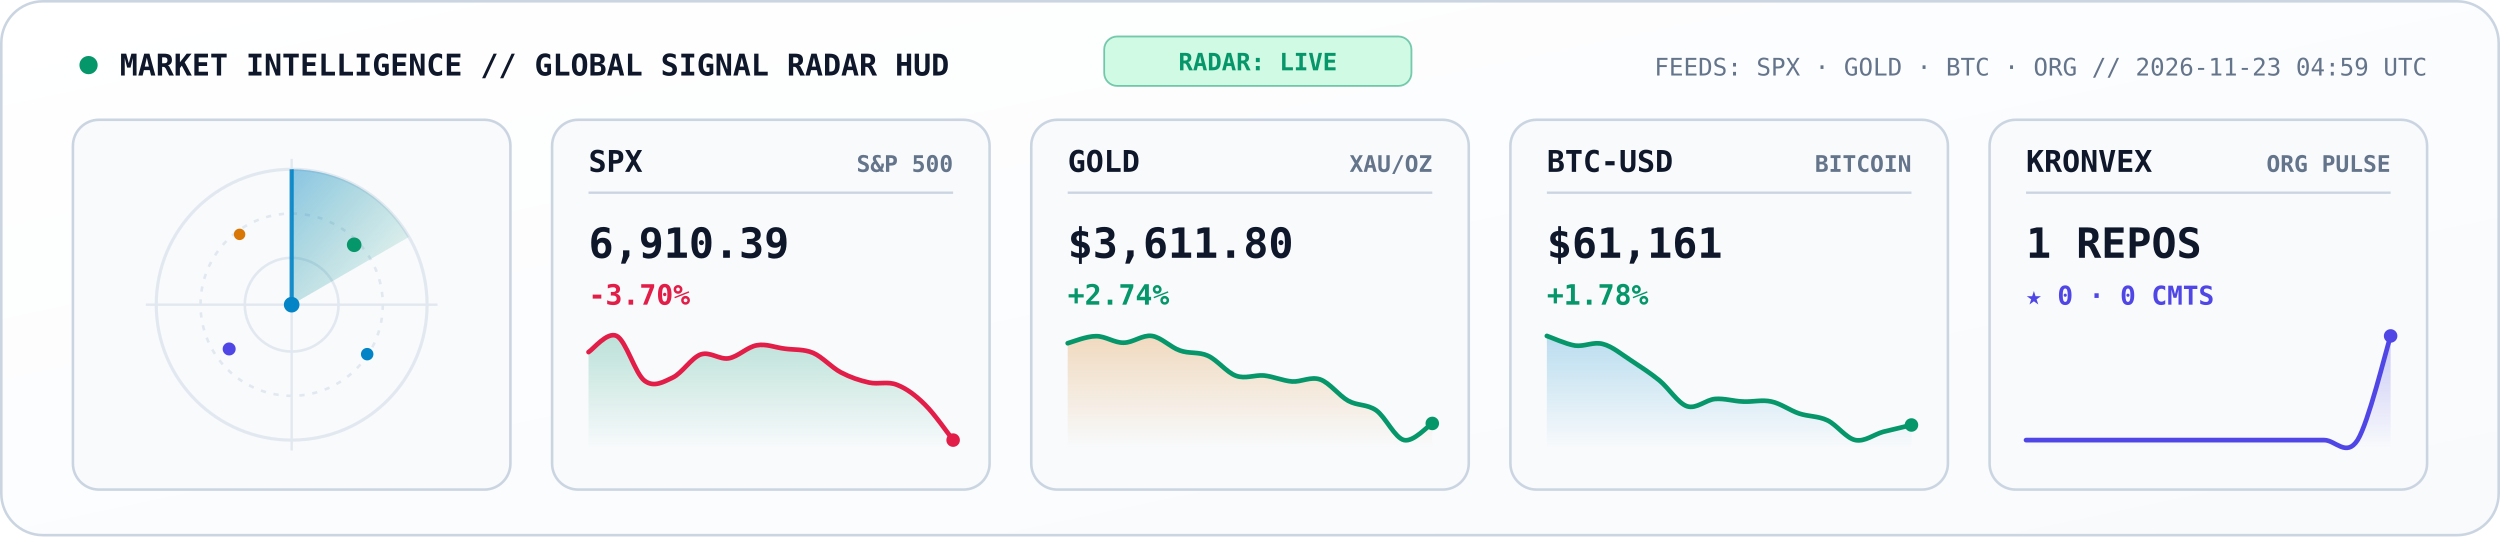
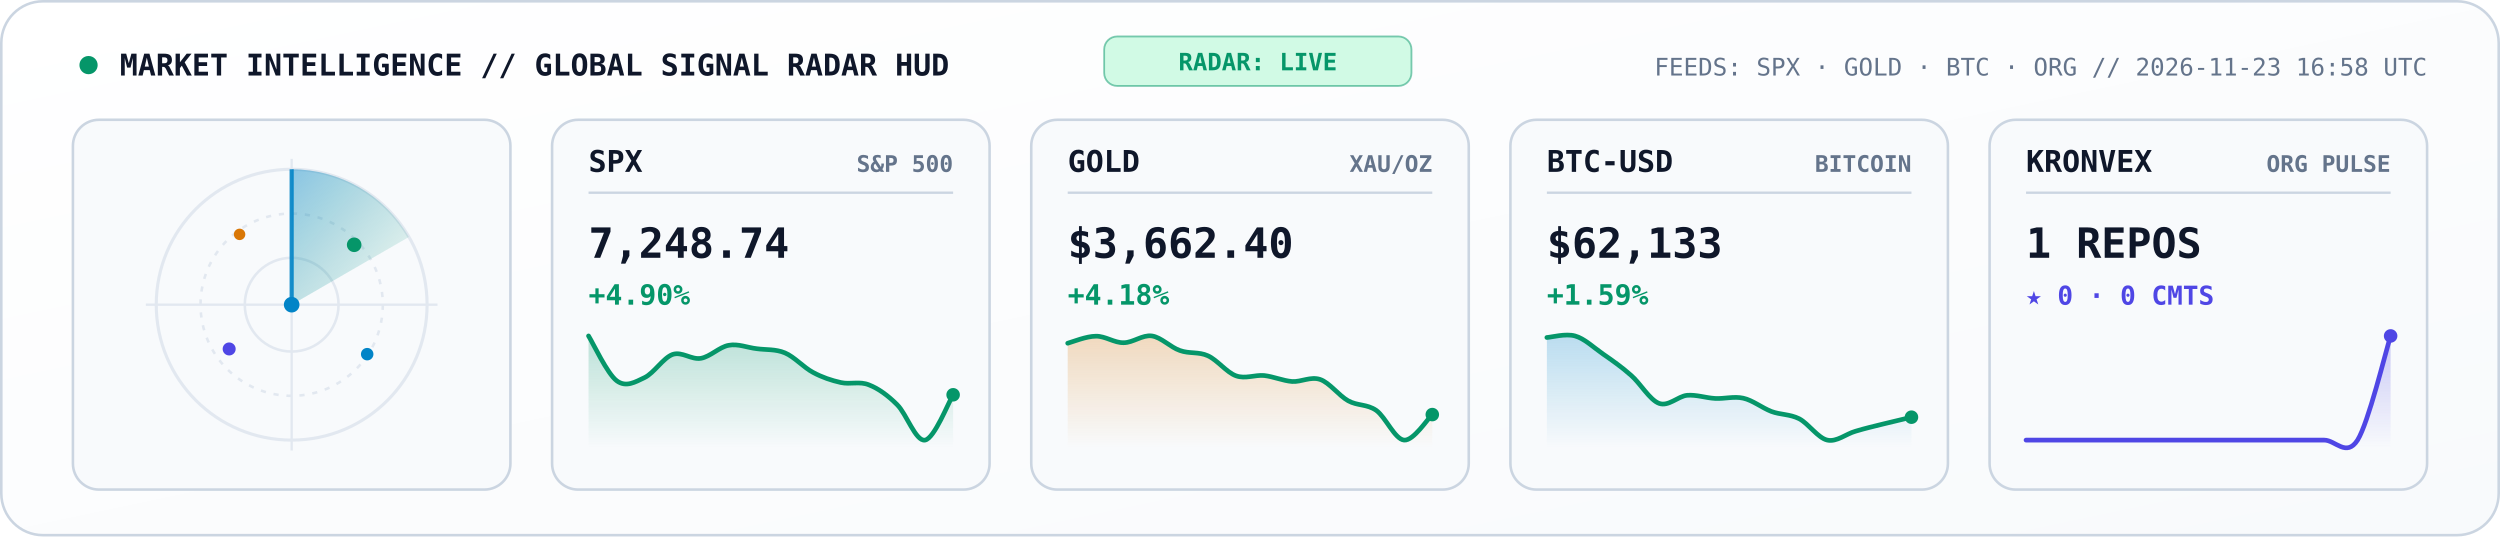
<svg xmlns="http://www.w3.org/2000/svg" viewBox="0 0 960 206" width="960" height="206" role="img" aria-label="KRONVEX Global Market and AI Signal Radar">
  <style>
    .mono { font-family: 'JetBrains Mono', 'Fira Code', 'SF Mono', Consolas, monospace; }
  </style>
  <defs>
    <linearGradient id="radarBg" x1="0" y1="0" x2="1" y2="1">
      <stop offset="0%" stop-color="#FFFFFF" />
      <stop offset="100%" stop-color="#F8FAFC" />
    </linearGradient>
    <linearGradient id="radarBeam" x1="0" y1="0" x2="1" y2="1">
      <stop offset="0%" stop-color="#0284C7" stop-opacity="0.45" />
      <stop offset="100%" stop-color="#059669" stop-opacity="0.02" />
    </linearGradient>
    <linearGradient id="gradSpx" x1="0" y1="0" x2="0" y2="1">
      <stop offset="0%" stop-color="#059669" stop-opacity="0.25" />
      <stop offset="100%" stop-color="#059669" stop-opacity="0" />
    </linearGradient>
    <linearGradient id="gradGold" x1="0" y1="0" x2="0" y2="1">
      <stop offset="0%" stop-color="#D97706" stop-opacity="0.25" />
      <stop offset="100%" stop-color="#D97706" stop-opacity="0" />
    </linearGradient>
    <linearGradient id="gradBtc" x1="0" y1="0" x2="0" y2="1">
      <stop offset="0%" stop-color="#0284C7" stop-opacity="0.25" />
      <stop offset="100%" stop-color="#0284C7" stop-opacity="0" />
    </linearGradient>
    <linearGradient id="gradOrg" x1="0" y1="0" x2="0" y2="1">
      <stop offset="0%" stop-color="#4F46E5" stop-opacity="0.28" />
      <stop offset="100%" stop-color="#4F46E5" stop-opacity="0" />
    </linearGradient>
  </defs>
  <rect x="0.5" y="0.5" width="959" height="205" rx="16" fill="url(#radarBg)" stroke="#CBD5E1" stroke-width="1" />
  <circle cx="34" cy="25" r="3.5" fill="#059669">
    <animate attributeName="opacity" values="1;0.3;1" dur="2s" repeatCount="indefinite" />
  </circle>
  <text x="46" y="29" fill="#0F172A" font-size="11.5" font-weight="800" class="mono">MARKET INTELLIGENCE // GLOBAL SIGNAL RADAR HUD</text>
  <rect x="424" y="14" width="118" height="19" rx="5" fill="#D1FAE5" stroke="#059669" stroke-width="0.7" stroke-opacity="0.5" />
  <text x="483" y="27" text-anchor="middle" fill="#059669" font-size="9.2" font-weight="800" class="mono">RADAR: LIVE</text>
-   <text x="932" y="29" text-anchor="end" fill="#64748B" font-size="9.3" class="mono">FEEDS: SPX · GOLD · BTC · ORG  //  2026-11-23 04:59 UTC</text>
+   <text x="932" y="29" text-anchor="end" fill="#64748B" font-size="9.3" class="mono">FEEDS: SPX · GOLD · BTC · ORG  //  2026-11-23 16:58 UTC</text>
  <rect x="28" y="46" width="168" height="142" rx="10" fill="#F8FAFC" stroke="#CBD5E1" stroke-width="1" />
  <circle cx="112" cy="117" r="52" fill="none" stroke="#E2E8F0" stroke-width="1.2" />
  <circle cx="112" cy="117" r="35" fill="none" stroke="#E2E8F0" stroke-width="1" stroke-dasharray="2,3" />
  <circle cx="112" cy="117" r="18" fill="none" stroke="#E2E8F0" stroke-width="1" />
  <line x1="56" y1="117" x2="168" y2="117" stroke="#E2E8F0" stroke-width="0.9" />
  <line x1="112" y1="61" x2="112" y2="173" stroke="#E2E8F0" stroke-width="0.9" />
  <g>
    <animateTransform attributeName="transform" type="rotate" from="0 112 117" to="360 112 117" dur="5.2s" repeatCount="indefinite" />
    <path d="M 112 117 L 112 65 A 52 52 0 0 1 157 91 Z" fill="url(#radarBeam)" />
    <line x1="112" y1="117" x2="112" y2="65" stroke="#0284C7" stroke-width="1.6" stroke-opacity="0.9" />
  </g>
  <circle cx="136" cy="94" r="2.8" fill="#059669">
    <animate attributeName="opacity" values="0.2;1;0.2" dur="2.6s" repeatCount="indefinite" />
  </circle>
  <circle cx="88" cy="134" r="2.5" fill="#4F46E5">
    <animate attributeName="opacity" values="0.2;1;0.2" dur="3.3s" repeatCount="indefinite" />
  </circle>
  <circle cx="141" cy="136" r="2.4" fill="#0284C7">
    <animate attributeName="opacity" values="0.15;1;0.15" dur="3.9s" repeatCount="indefinite" />
  </circle>
  <circle cx="92" cy="90" r="2.2" fill="#D97706">
    <animate attributeName="opacity" values="0.2;0.95;0.2" dur="2.9s" repeatCount="indefinite" />
  </circle>
  <circle cx="112" cy="117" r="3" fill="#0284C7" />
  <rect x="212" y="46" width="168" height="142" rx="10" fill="#F8FAFC" stroke="#CBD5E1" stroke-width="1" />
  <text x="226" y="66" fill="#0F172A" font-size="11.5" font-weight="800" class="mono">SPX</text>
  <text x="366" y="66" text-anchor="end" fill="#64748B" font-size="8.8" font-weight="600" class="mono">S&amp;P 500</text>
  <line x1="226" y1="74" x2="366" y2="74" stroke="#CBD5E1" stroke-width="0.9" />
-   <text x="226" y="99" fill="#0F172A" font-size="16" font-weight="800" class="mono">6,910.39</text>
-   <text x="226" y="117" fill="#E11D48" font-size="10.8" font-weight="700" class="mono">-3.70%</text>
-   <path d="M 226.0 135.2 C 227.8 134.1, 233.2 127.2, 236.8 129.0 C 240.4 130.8, 243.9 143.5, 247.5 146.2 C 251.1 148.9, 254.7 146.7, 258.3 145.0 C 261.9 143.3, 265.5 137.4, 269.1 136.1 C 272.7 134.9, 276.3 138.2, 279.8 137.6 C 283.4 137.0, 287.0 133.2, 290.6 132.6 C 294.2 131.9, 297.8 133.5, 301.4 133.9 C 305.0 134.4, 308.6 134.0, 312.2 135.5 C 315.7 137.0, 319.3 141.1, 322.9 143.0 C 326.5 144.9, 330.1 146.1, 333.7 146.9 C 337.3 147.7, 340.9 146.3, 344.5 147.8 C 348.1 149.2, 351.6 151.8, 355.2 155.4 C 358.8 158.9, 364.2 166.7, 366.0 169.0 L 366.0 172.0 L 226.0 172.0 Z" fill="url(#gradSpx)" />
-   <path d="M 226.0 135.2 C 227.8 134.1, 233.2 127.2, 236.8 129.0 C 240.4 130.8, 243.9 143.5, 247.5 146.2 C 251.1 148.9, 254.7 146.7, 258.3 145.0 C 261.9 143.3, 265.5 137.4, 269.1 136.1 C 272.7 134.9, 276.3 138.2, 279.8 137.6 C 283.4 137.0, 287.0 133.2, 290.6 132.6 C 294.2 131.9, 297.8 133.5, 301.4 133.9 C 305.0 134.4, 308.6 134.0, 312.2 135.5 C 315.7 137.0, 319.3 141.1, 322.9 143.0 C 326.5 144.9, 330.1 146.1, 333.7 146.9 C 337.3 147.7, 340.9 146.3, 344.5 147.8 C 348.1 149.2, 351.6 151.8, 355.2 155.4 C 358.8 158.9, 364.2 166.7, 366.0 169.0" fill="none" stroke="#E11D48" stroke-width="1.8" stroke-linecap="round" />
-   <circle cx="366.0" cy="169.0" r="2.6" fill="#E11D48" />
+   <text x="226" y="99" fill="#0F172A" font-size="16" font-weight="800" class="mono">7,248.74</text>
+   <text x="226" y="117" fill="#059669" font-size="10.8" font-weight="700" class="mono">+4.90%</text>
+   <path d="M 226.0 129.0 C 227.8 131.9, 233.2 143.5, 236.8 146.2 C 240.4 148.9, 243.9 146.7, 247.5 145.0 C 251.1 143.3, 254.7 137.4, 258.3 136.1 C 261.9 134.9, 265.5 138.2, 269.1 137.6 C 272.7 137.0, 276.3 133.2, 279.8 132.6 C 283.4 131.9, 287.0 133.5, 290.6 133.9 C 294.2 134.4, 297.8 134.0, 301.4 135.5 C 305.0 137.0, 308.6 141.1, 312.2 143.0 C 315.7 144.9, 319.3 146.1, 322.9 146.9 C 326.5 147.7, 330.1 146.3, 333.7 147.8 C 337.3 149.2, 340.9 151.8, 344.5 155.4 C 348.1 158.9, 351.6 169.6, 355.2 169.0 C 358.8 168.4, 364.2 154.5, 366.0 151.6 L 366.0 172.0 L 226.0 172.0 Z" fill="url(#gradSpx)" />
+   <path d="M 226.0 129.0 C 227.8 131.9, 233.2 143.5, 236.8 146.2 C 240.4 148.9, 243.9 146.7, 247.5 145.0 C 251.1 143.3, 254.7 137.4, 258.3 136.1 C 261.9 134.9, 265.5 138.2, 269.1 137.6 C 272.7 137.0, 276.3 133.2, 279.8 132.6 C 283.4 131.9, 287.0 133.5, 290.6 133.9 C 294.2 134.4, 297.8 134.0, 301.4 135.5 C 305.0 137.0, 308.6 141.1, 312.2 143.0 C 315.7 144.9, 319.3 146.1, 322.9 146.9 C 326.5 147.7, 330.1 146.3, 333.7 147.8 C 337.3 149.2, 340.9 151.8, 344.5 155.4 C 348.1 158.9, 351.6 169.6, 355.2 169.0 C 358.8 168.4, 364.2 154.5, 366.0 151.6" fill="none" stroke="#059669" stroke-width="1.8" stroke-linecap="round" />
+   <circle cx="366.0" cy="151.6" r="2.6" fill="#059669" />
  <rect x="396" y="46" width="168" height="142" rx="10" fill="#F8FAFC" stroke="#CBD5E1" stroke-width="1" />
  <text x="410" y="66" fill="#0F172A" font-size="11.5" font-weight="800" class="mono">GOLD</text>
  <text x="550" y="66" text-anchor="end" fill="#64748B" font-size="8.8" font-weight="600" class="mono">XAU/OZ</text>
  <line x1="410" y1="74" x2="550" y2="74" stroke="#CBD5E1" stroke-width="0.9" />
-   <text x="410" y="99" fill="#0F172A" font-size="16" font-weight="800" class="mono">$3,611.80</text>
-   <text x="410" y="117" fill="#059669" font-size="10.8" font-weight="700" class="mono">+2.74%</text>
-   <path d="M 410.0 131.8 C 411.8 131.3, 417.2 129.1, 420.8 129.1 C 424.4 129.0, 427.9 131.7, 431.5 131.6 C 435.1 131.6, 438.7 128.5, 442.3 129.0 C 445.9 129.5, 449.5 133.4, 453.1 134.6 C 456.7 135.9, 460.3 135.0, 463.8 136.6 C 467.4 138.2, 471.0 143.0, 474.6 144.3 C 478.2 145.6, 481.8 143.9, 485.4 144.2 C 489.0 144.6, 492.6 146.2, 496.2 146.5 C 499.7 146.7, 503.3 144.5, 506.9 145.7 C 510.5 146.9, 514.1 151.9, 517.7 153.9 C 521.3 155.9, 524.9 155.1, 528.5 157.6 C 532.1 160.2, 535.6 168.2, 539.2 169.0 C 542.8 169.8, 548.2 163.6, 550.0 162.6 L 550.0 172.0 L 410.0 172.0 Z" fill="url(#gradGold)" />
-   <path d="M 410.0 131.8 C 411.8 131.3, 417.2 129.1, 420.8 129.1 C 424.4 129.0, 427.9 131.7, 431.5 131.6 C 435.1 131.6, 438.7 128.5, 442.3 129.0 C 445.9 129.5, 449.5 133.4, 453.1 134.6 C 456.7 135.9, 460.3 135.0, 463.8 136.6 C 467.4 138.2, 471.0 143.0, 474.6 144.3 C 478.2 145.6, 481.8 143.9, 485.4 144.2 C 489.0 144.6, 492.6 146.2, 496.2 146.5 C 499.7 146.7, 503.3 144.5, 506.9 145.7 C 510.5 146.9, 514.1 151.9, 517.7 153.9 C 521.3 155.9, 524.9 155.1, 528.5 157.6 C 532.1 160.2, 535.6 168.2, 539.2 169.0 C 542.8 169.8, 548.2 163.6, 550.0 162.6" fill="none" stroke="#059669" stroke-width="1.8" stroke-linecap="round" />
-   <circle cx="550.0" cy="162.6" r="2.6" fill="#059669" />
+   <text x="410" y="99" fill="#0F172A" font-size="16" font-weight="800" class="mono">$3,662.40</text>
+   <text x="410" y="117" fill="#059669" font-size="10.8" font-weight="700" class="mono">+4.18%</text>
+   <path d="M 410.0 131.8 C 411.8 131.3, 417.2 129.1, 420.8 129.1 C 424.4 129.0, 427.9 131.7, 431.5 131.6 C 435.1 131.6, 438.7 128.5, 442.3 129.0 C 445.9 129.5, 449.5 133.4, 453.1 134.6 C 456.7 135.9, 460.3 135.0, 463.8 136.6 C 467.4 138.2, 471.0 143.0, 474.6 144.3 C 478.2 145.6, 481.8 143.9, 485.4 144.2 C 489.0 144.6, 492.6 146.2, 496.2 146.5 C 499.7 146.7, 503.3 144.5, 506.9 145.7 C 510.5 146.9, 514.1 151.9, 517.7 153.9 C 521.3 155.9, 524.9 155.1, 528.5 157.6 C 532.1 160.2, 535.6 168.7, 539.2 169.0 C 542.8 169.3, 548.2 160.8, 550.0 159.2 L 550.0 172.0 L 410.0 172.0 Z" fill="url(#gradGold)" />
+   <path d="M 410.0 131.8 C 411.8 131.3, 417.2 129.1, 420.8 129.1 C 424.4 129.0, 427.9 131.7, 431.5 131.6 C 435.1 131.6, 438.7 128.5, 442.3 129.0 C 445.9 129.5, 449.5 133.4, 453.1 134.6 C 456.7 135.9, 460.3 135.0, 463.8 136.6 C 467.4 138.2, 471.0 143.0, 474.6 144.3 C 478.2 145.6, 481.8 143.9, 485.4 144.2 C 489.0 144.6, 492.6 146.2, 496.2 146.5 C 499.7 146.7, 503.3 144.5, 506.9 145.7 C 510.5 146.9, 514.1 151.9, 517.7 153.9 C 521.3 155.9, 524.9 155.1, 528.5 157.6 C 532.1 160.2, 535.6 168.7, 539.2 169.0 C 542.8 169.3, 548.2 160.8, 550.0 159.2" fill="none" stroke="#059669" stroke-width="1.8" stroke-linecap="round" />
+   <circle cx="550.0" cy="159.2" r="2.6" fill="#059669" />
  <rect x="580" y="46" width="168" height="142" rx="10" fill="#F8FAFC" stroke="#CBD5E1" stroke-width="1" />
  <text x="594" y="66" fill="#0F172A" font-size="11.5" font-weight="800" class="mono">BTC-USD</text>
  <text x="734" y="66" text-anchor="end" fill="#64748B" font-size="8.8" font-weight="600" class="mono">BITCOIN</text>
  <line x1="594" y1="74" x2="734" y2="74" stroke="#CBD5E1" stroke-width="0.9" />
-   <text x="594" y="99" fill="#0F172A" font-size="16" font-weight="800" class="mono">$61,161</text>
-   <text x="594" y="117" fill="#059669" font-size="10.8" font-weight="700" class="mono">+1.78%</text>
-   <path d="M 594.0 129.0 C 595.8 129.6, 601.2 132.1, 604.8 132.7 C 608.4 133.2, 611.9 131.1, 615.5 132.1 C 619.1 133.0, 622.7 136.1, 626.3 138.4 C 629.9 140.8, 633.5 143.1, 637.1 146.0 C 640.7 148.9, 644.3 154.8, 647.8 156.0 C 651.4 157.2, 655.0 153.5, 658.6 153.2 C 662.2 152.9, 665.8 154.1, 669.4 154.2 C 673.0 154.4, 676.6 153.4, 680.2 154.2 C 683.7 154.9, 687.3 157.6, 690.9 158.8 C 694.5 160.0, 698.1 159.7, 701.7 161.4 C 705.3 163.1, 708.9 168.3, 712.5 169.0 C 716.1 169.7, 719.6 166.8, 723.2 165.8 C 726.8 164.9, 732.2 163.7, 734.0 163.2 L 734.0 172.0 L 594.0 172.0 Z" fill="url(#gradBtc)" />
-   <path d="M 594.0 129.0 C 595.8 129.6, 601.2 132.1, 604.8 132.7 C 608.4 133.2, 611.9 131.1, 615.5 132.1 C 619.1 133.0, 622.7 136.1, 626.3 138.4 C 629.9 140.8, 633.5 143.1, 637.1 146.0 C 640.7 148.9, 644.3 154.8, 647.8 156.0 C 651.4 157.2, 655.0 153.5, 658.6 153.2 C 662.2 152.9, 665.8 154.1, 669.4 154.2 C 673.0 154.4, 676.6 153.4, 680.2 154.2 C 683.7 154.9, 687.3 157.6, 690.9 158.8 C 694.5 160.0, 698.1 159.7, 701.7 161.4 C 705.3 163.1, 708.9 168.3, 712.5 169.0 C 716.1 169.7, 719.6 166.8, 723.2 165.8 C 726.8 164.9, 732.2 163.7, 734.0 163.2" fill="none" stroke="#059669" stroke-width="1.8" stroke-linecap="round" />
-   <circle cx="734.0" cy="163.2" r="2.6" fill="#059669" />
+   <text x="594" y="99" fill="#0F172A" font-size="16" font-weight="800" class="mono">$62,133</text>
+   <text x="594" y="117" fill="#059669" font-size="10.8" font-weight="700" class="mono">+1.59%</text>
+   <path d="M 594.0 129.6 C 595.8 129.5, 601.2 128.0, 604.8 129.0 C 608.4 130.0, 611.9 133.4, 615.5 135.9 C 619.1 138.4, 622.7 140.9, 626.3 144.1 C 629.9 147.2, 633.5 153.6, 637.1 154.9 C 640.7 156.2, 644.3 152.2, 647.8 151.8 C 651.4 151.5, 655.0 152.8, 658.6 153.0 C 662.2 153.2, 665.8 152.1, 669.4 152.9 C 673.0 153.7, 676.6 156.6, 680.2 158.0 C 683.7 159.3, 687.3 159.0, 690.9 160.8 C 694.5 162.7, 698.1 168.2, 701.7 169.0 C 705.3 169.8, 708.9 166.6, 712.5 165.6 C 716.1 164.5, 719.6 163.7, 723.2 162.8 C 726.8 161.9, 732.2 160.6, 734.0 160.2 L 734.0 172.0 L 594.0 172.0 Z" fill="url(#gradBtc)" />
+   <path d="M 594.0 129.6 C 595.8 129.5, 601.2 128.0, 604.8 129.0 C 608.4 130.0, 611.9 133.4, 615.5 135.9 C 619.1 138.4, 622.7 140.9, 626.3 144.1 C 629.9 147.2, 633.5 153.6, 637.1 154.9 C 640.7 156.2, 644.3 152.2, 647.8 151.8 C 651.4 151.5, 655.0 152.8, 658.6 153.0 C 662.2 153.2, 665.8 152.1, 669.4 152.9 C 673.0 153.7, 676.6 156.6, 680.2 158.0 C 683.7 159.3, 687.3 159.0, 690.9 160.8 C 694.5 162.7, 698.1 168.2, 701.7 169.0 C 705.3 169.8, 708.9 166.6, 712.5 165.6 C 716.1 164.5, 719.6 163.7, 723.2 162.8 C 726.8 161.9, 732.2 160.6, 734.0 160.2" fill="none" stroke="#059669" stroke-width="1.8" stroke-linecap="round" />
+   <circle cx="734.0" cy="160.2" r="2.6" fill="#059669" />
  <rect x="764" y="46" width="168" height="142" rx="10" fill="#F8FAFC" stroke="#CBD5E1" stroke-width="1" />
  <text x="778" y="66" fill="#0F172A" font-size="11.5" font-weight="800" class="mono">KRONVEX</text>
  <text x="918" y="66" text-anchor="end" fill="#64748B" font-size="8.8" font-weight="600" class="mono">ORG PULSE</text>
  <line x1="778" y1="74" x2="918" y2="74" stroke="#CBD5E1" stroke-width="0.9" />
  <text x="778" y="99" fill="#0F172A" font-size="16" font-weight="800" class="mono">1 REPOS</text>
  <text x="778" y="117" fill="#4F46E5" font-size="10" font-weight="700" class="mono">★ 0 · 0 CMTS</text>
  <path d="M 778.0 169.0 C 780.1 169.0, 786.5 169.0, 790.7 169.0 C 795.0 169.0, 799.2 169.0, 803.5 169.0 C 807.7 169.0, 811.9 169.0, 816.2 169.0 C 820.4 169.0, 824.7 169.0, 828.9 169.0 C 833.2 169.0, 837.4 169.0, 841.6 169.0 C 845.9 169.0, 850.1 169.0, 854.4 169.0 C 858.6 169.0, 862.8 169.0, 867.1 169.0 C 871.3 169.0, 875.6 169.0, 879.8 169.0 C 884.1 169.0, 888.3 169.0, 892.5 169.0 C 896.8 169.0, 901.0 175.7, 905.3 169.0 C 909.5 162.3, 915.9 135.7, 918.0 129.0 L 918.0 172.0 L 778.0 172.0 Z" fill="url(#gradOrg)" />
  <path d="M 778.0 169.0 C 780.1 169.0, 786.5 169.0, 790.7 169.0 C 795.0 169.0, 799.2 169.0, 803.5 169.0 C 807.7 169.0, 811.9 169.0, 816.2 169.0 C 820.4 169.0, 824.7 169.0, 828.9 169.0 C 833.2 169.0, 837.4 169.0, 841.6 169.0 C 845.9 169.0, 850.1 169.0, 854.4 169.0 C 858.6 169.0, 862.8 169.0, 867.1 169.0 C 871.3 169.0, 875.6 169.0, 879.8 169.0 C 884.1 169.0, 888.3 169.0, 892.5 169.0 C 896.8 169.0, 901.0 175.7, 905.3 169.0 C 909.5 162.3, 915.9 135.7, 918.0 129.0" fill="none" stroke="#4F46E5" stroke-width="1.8" stroke-linecap="round" />
  <circle cx="918.0" cy="129.0" r="2.6" fill="#4F46E5" />
</svg>
